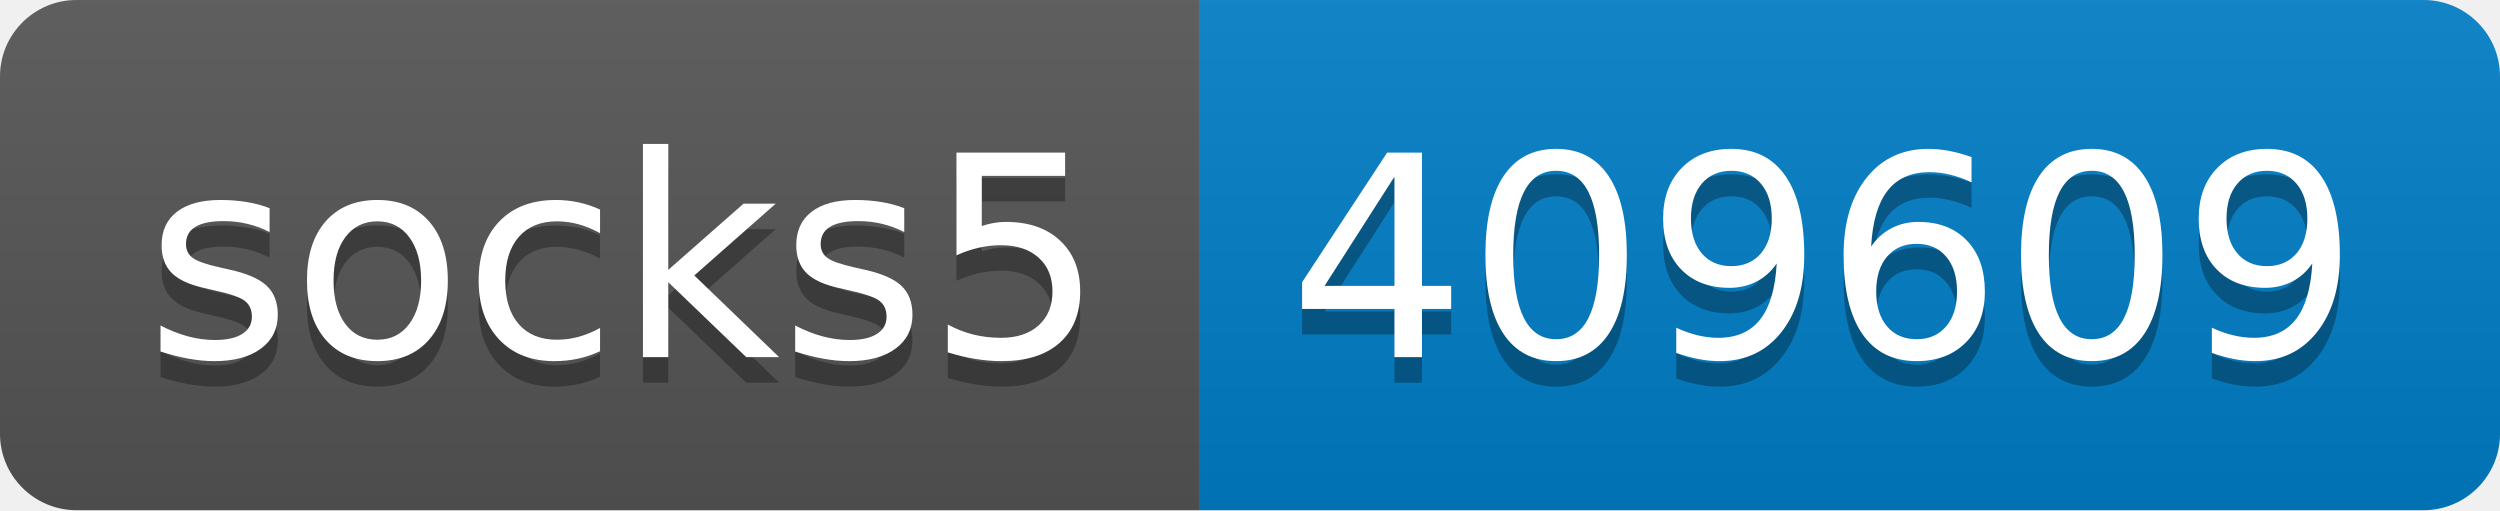
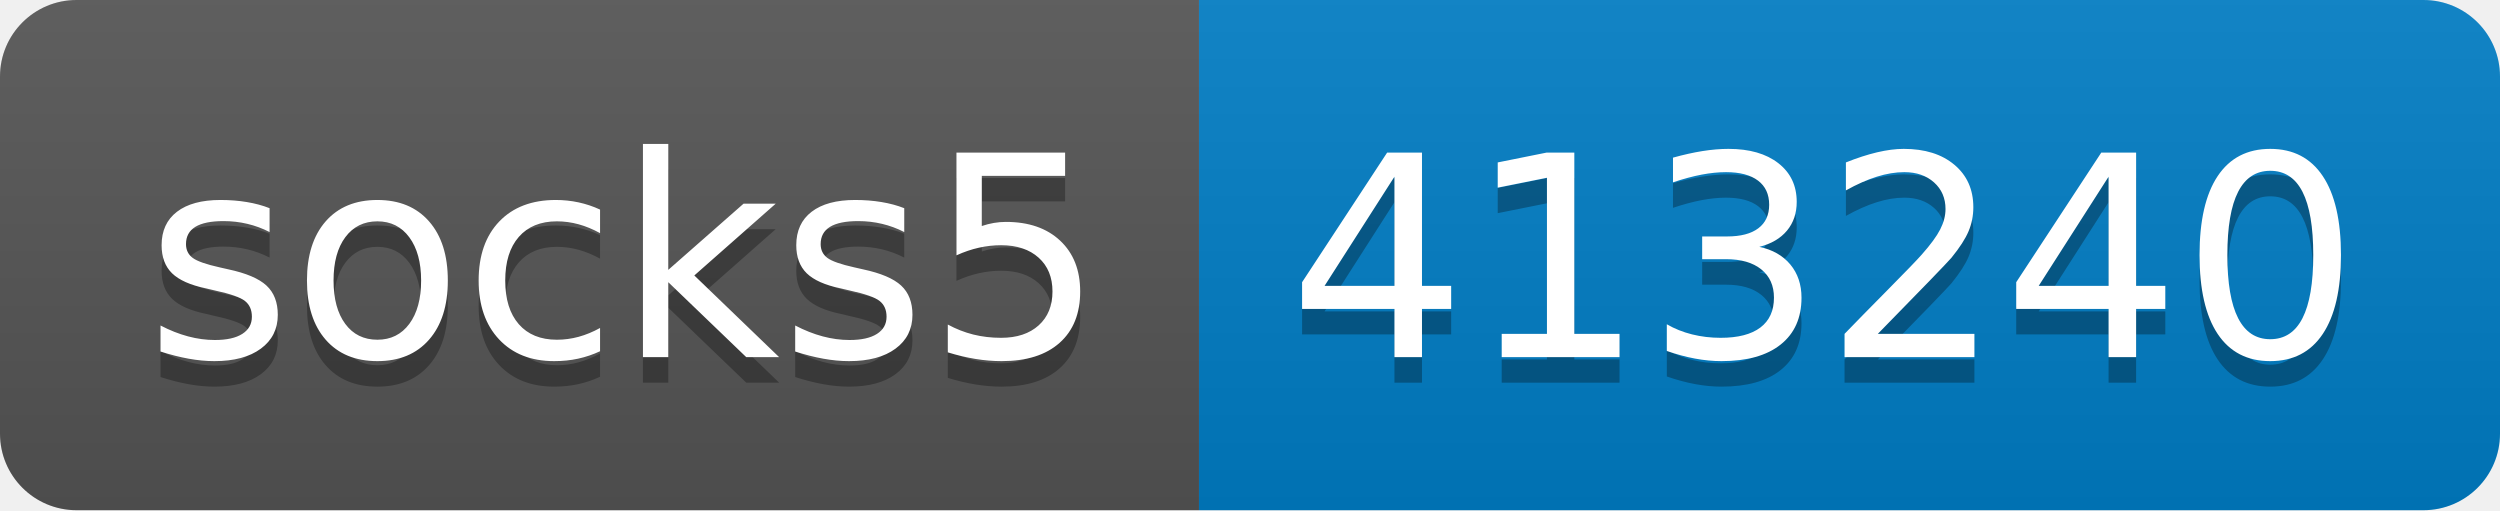
- <svg xmlns="http://www.w3.org/2000/svg" width="98" height="20" role="img" aria-label="socks5: 409609">
+ <svg xmlns="http://www.w3.org/2000/svg" width="98" height="20" role="img" aria-label="socks5: 413240">
  <linearGradient id="s" x2="0" y2="100%">
    <stop offset="0" stop-color="#bbb" stop-opacity=".1" />
    <stop offset="1" stop-opacity=".1" />
  </linearGradient>
  <clipPath id="r">
    <rect width="98" height="20" rx="3" fill="#fff" />
  </clipPath>
  <g clip-path="url(#r)">
    <rect width="47" height="20" fill="#555" />
    <rect x="47" width="51" height="20" fill="#007ec6" />
    <rect width="98" height="20" fill="url(#s)" />
  </g>
  <g fill="#fff" text-anchor="middle" font-family="Verdana,Geneva,DejaVu Sans,sans-serif" text-rendering="geometricPrecision" font-size="110">
    <text aria-hidden="true" x="245" y="150" fill="#010101" fill-opacity=".3" transform="scale(.1)" textLength="370">socks5</text>
    <text x="245" y="140" transform="scale(.1)" fill="#fff" textLength="370">socks5</text>
-     <text aria-hidden="true" x="715" y="150" fill="#010101" fill-opacity=".3" transform="scale(.1)" textLength="410">409609</text>
-     <text x="715" y="140" transform="scale(.1)" fill="#fff" textLength="410">409609</text>
+     <text aria-hidden="true" x="715" y="150" fill="#010101" fill-opacity=".3" transform="scale(.1)" textLength="410">413240</text>
+     <text x="715" y="140" transform="scale(.1)" fill="#fff" textLength="410">413240</text>
  </g>
</svg>
